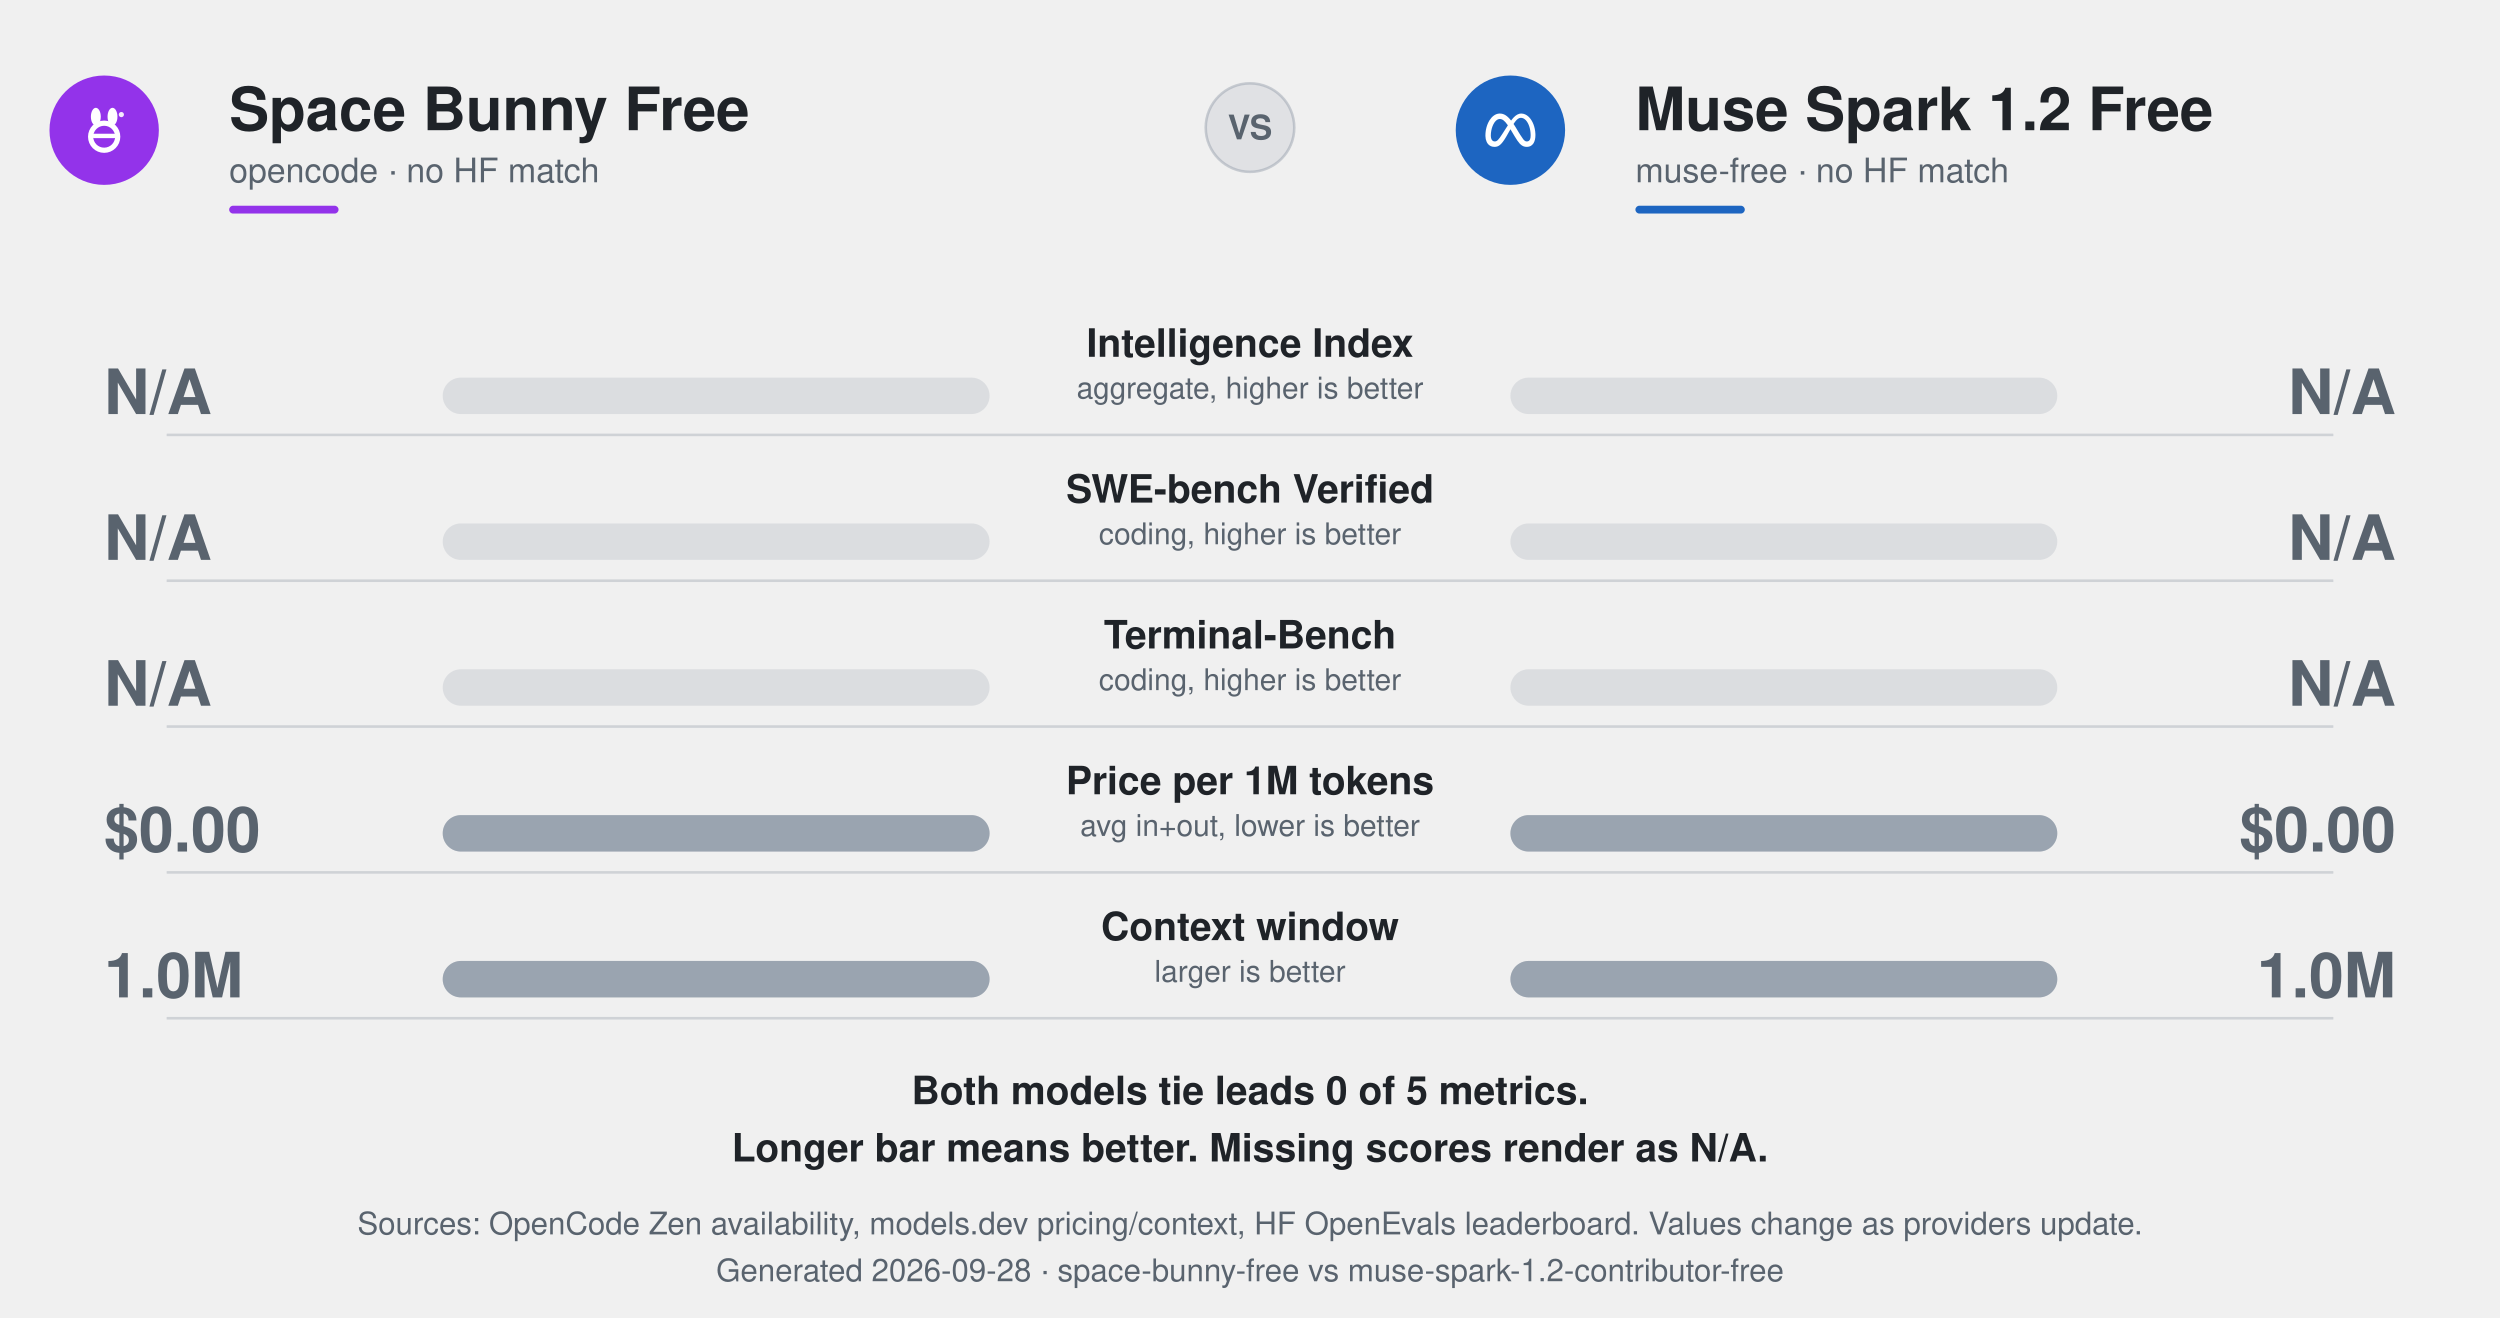
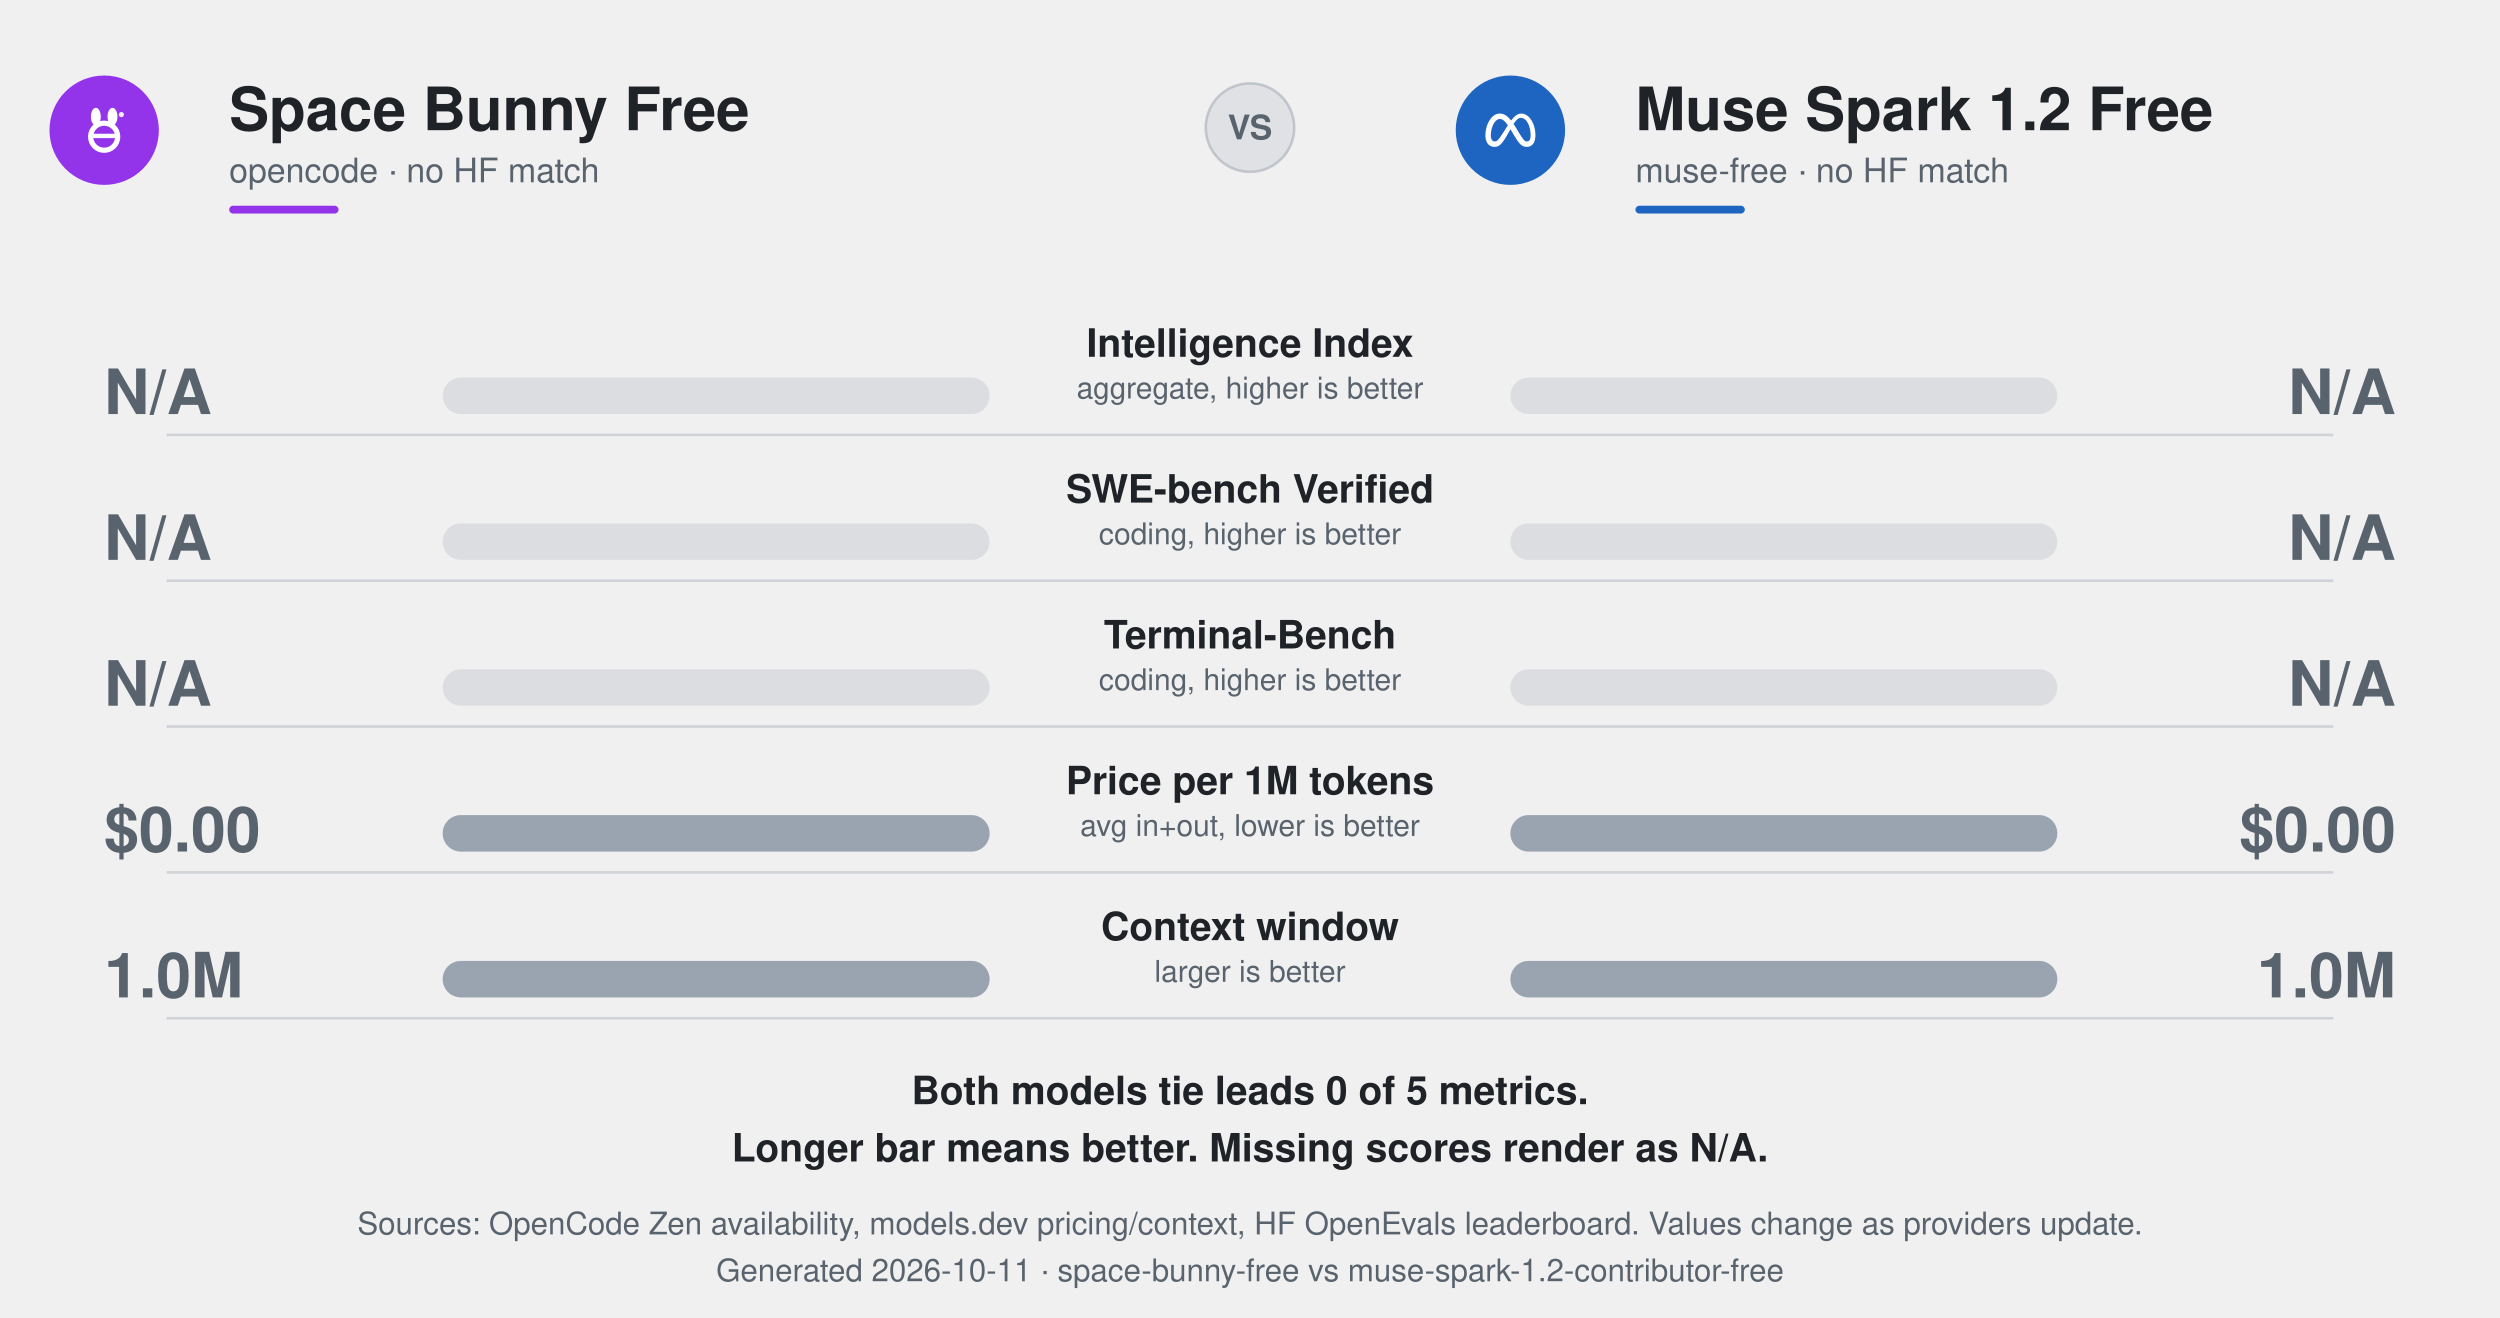
<svg xmlns="http://www.w3.org/2000/svg" width="960" height="506" viewBox="0 0 960 506" role="img" aria-labelledby="t d">
  <defs>
    <linearGradient id="gWin" x1="0" y1="0" x2="0" y2="1">
      <stop offset="0" stop-color="#4aa9ff" />
      <stop offset="1" stop-color="#0062dd" />
    </linearGradient>
    <linearGradient id="gLeft" x1="0" y1="0" x2="0" y2="1">
      <stop offset="0" stop-color="#4a545f" />
      <stop offset="1" stop-color="#171c23" />
    </linearGradient>
    <filter id="glowW" x="-30%" y="-150%" width="160%" height="400%">
      <feDropShadow dx="0" dy="2" stdDeviation="3" flood-color="#0082fb" flood-opacity=".55" />
    </filter>
    <style>
      text{font-variant-numeric:tabular-nums}
      @media (prefers-color-scheme:dark){
        .ink{fill:#f0f6fc}.mute{fill:#9198a1}.win{fill:#f0f6fc}.lose{fill:#8b95a1}
      }
    </style>
  </defs>
  <g font-family="ui-sans-serif,-apple-system,Segoe UI,Helvetica,Arial,sans-serif">
    <g transform="translate(40 50)">
      <circle r="21" fill="#9333EA" />
      <g transform="translate(-12 -12)">
        <ellipse cx="8.8" cy="6.8" rx="1.9" ry="3.4" fill="#fff" />
        <ellipse cx="15.2" cy="6.8" rx="1.9" ry="3.4" fill="#fff" />
        <circle cx="12" cy="14.5" r="5.2" fill="none" stroke="#fff" stroke-width="2" />
        <path d="M8.2 14.2h7.6" stroke="#fff" stroke-width="1.7" stroke-linecap="round" />
        <circle cx="18.6" cy="6" r="1" fill="#fff" opacity=".9" />
      </g>
    </g>
    <text x="88" y="50" class="ink" fill="#1f2328" font-size="23" font-weight="800">Space Bunny Free</text>
    <text x="88" y="70" class="mute" fill="#59636e" font-size="13">opencode · no HF match</text>
    <rect class="ink" fill="#9333EA" x="88" y="79" width="42" height="3" rx="1.5" />
    <g transform="translate(580 50)">
      <circle r="21" fill="#1d65c1" />
      <g transform="translate(-9.6 -9.6) scale(0.8)" fill="#fff">
        <path d="M6.897 4c1.915 0 3.516.932 5.43 3.376l.282-.373c.19-.246.383-.484.58-.71l.313-.35C14.588 4.788 15.792 4 17.225 4c1.273 0 2.469.557 3.491 1.516l.218.213c1.73 1.765 2.917 4.71 3.053 8.026l.011.392.002.25c0 1.501-.28 2.759-.818 3.7l-.14.23-.108.153c-.301.42-.664.758-1.086 1.009l-.265.142-.087.04a3.493 3.493 0 01-.302.118 4.117 4.117 0 01-1.33.208c-.524 0-.996-.067-1.438-.215-.614-.204-1.163-.56-1.726-1.116l-.227-.235c-.753-.812-1.534-1.976-2.493-3.586l-1.43-2.41-.544-.895-1.766 3.13-.343.592C7.597 19.156 6.227 20 4.356 20c-1.21 0-2.205-.42-2.936-1.182l-.168-.184c-.484-.573-.837-1.311-1.043-2.189l-.067-.32a8.69 8.69 0 01-.136-1.288L0 14.468c.002-.745.06-1.49.174-2.23l.1-.573c.298-1.53.828-2.958 1.536-4.157l.209-.34c1.177-1.83 2.789-3.053 4.615-3.16L6.897 4zm-.033 2.615l-.201.01c-.83.083-1.606.673-2.252 1.577l-.138.199-.01.018c-.67 1.017-1.185 2.378-1.456 3.845l-.004.022a12.591 12.591 0 00-.207 2.254l.002.188c.004.18.017.36.04.54l.043.291c.092.503.257.908.486 1.208l.117.137c.303.323.698.492 1.17.492 1.1 0 1.796-.676 3.696-3.641l2.175-3.4.454-.701-.139-.198C9.11 7.3 8.084 6.616 6.864 6.616zm10.196-.552l-.176.007c-.635.048-1.223.359-1.82.933l-.196.198c-.439.462-.887 1.064-1.367 1.807l.266.398c.18.274.362.56.55.858l.293.475 1.396 2.335.695 1.114c.583.926 1.03 1.6 1.408 2.082l.213.262c.282.326.529.54.777.673l.102.05c.227.1.457.138.718.138.176.002.35-.023.518-.073.338-.104.61-.32.813-.637l.095-.163.077-.162c.194-.459.29-1.06.29-1.785l-.006-.449c-.08-2.871-.938-5.372-2.2-6.798l-.176-.189c-.67-.683-1.444-1.074-2.27-1.074z" />
      </g>
    </g>
    <text x="628" y="50" class="ink" fill="#1f2328" font-size="23" font-weight="800">Muse Spark 1.2 Free</text>
    <text x="628" y="70" class="mute" fill="#59636e" font-size="13">muse-free · no HF match</text>
    <rect fill="#1d65c1" x="628" y="79" width="42" height="3" rx="1.5" />
    <g transform="translate(480 49)">
      <circle r="17" fill="#8892a0" fill-opacity=".15" stroke="#8892a0" stroke-opacity=".4" />
      <text y="4.5" text-anchor="middle" font-size="13" font-weight="800" class="mute" fill="#59636e">VS</text>
    </g>
    <g class="ink" fill="#1f2328" text-anchor="middle" opacity="1">
      <animate attributeName="opacity" values="0;0;1" keyTimes="0;.2;1" dur=".6s" begin="0.150s" fill="freeze" />
      <text x="480" y="137" font-size="15" font-weight="700">Intelligence Index</text>
      <text x="480" y="153" font-size="11.5" class="mute" fill="#59636e">aggregate, higher is better</text>
    </g>
    <rect fill="#8892a0" fill-opacity=".2" x="170" y="145" width="210" height="14" rx="7" />
    <rect fill="#8892a0" fill-opacity=".2" x="580" y="145" width="210" height="14" rx="7" />
    <rect class="loser" fill="#9aa4b0" x="380.00" y="145" width="0.00" height="14" rx="7">
      <animate attributeName="x" values="380;380;380.00" keyTimes="0;.15;1" dur="0.95s" begin="0.150s" calcMode="spline" keySplines="0 0 1 1;.2 .75 .25 1" fill="freeze" />
      <animate attributeName="width" values="0;0;0.00" keyTimes="0;.15;1" dur="0.95s" begin="0.150s" calcMode="spline" keySplines="0 0 1 1;.2 .75 .25 1" fill="freeze" />
    </rect>
    <rect class="loser" fill="#9aa4b0" x="580" y="145" width="0.00" height="14" rx="7">
      <animate attributeName="width" values="0;0;0.00" keyTimes="0;.15;1" dur="0.95s" begin="0.150s" calcMode="spline" keySplines="0 0 1 1;.2 .75 .25 1" fill="freeze" />
    </rect>
    <g class="lose" fill="#59636e" opacity="1">
      <animate attributeName="opacity" values="0;0;1" keyTimes="0;.2;1" dur=".8s" begin="0.150s" fill="freeze" />
      <text x="40" y="159" font-size="24" font-weight="800">N/A</text>
    </g>
    <g class="lose" fill="#59636e" opacity="1">
      <animate attributeName="opacity" values="0;0;1" keyTimes="0;.2;1" dur=".8s" begin="0.150s" fill="freeze" />
      <text x="920" y="159" font-size="24" font-weight="800" text-anchor="end">N/A</text>
    </g>
    <line stroke="#7b8794" stroke-opacity=".28" x1="64" y1="167" x2="896" y2="167" />
    <g class="ink" fill="#1f2328" text-anchor="middle" opacity="1">
      <animate attributeName="opacity" values="0;0;1" keyTimes="0;.2;1" dur=".6s" begin="0.260s" fill="freeze" />
      <text x="480" y="193" font-size="15" font-weight="700">SWE-bench Verified</text>
      <text x="480" y="209" font-size="11.5" class="mute" fill="#59636e">coding, higher is better</text>
    </g>
    <rect fill="#8892a0" fill-opacity=".2" x="170" y="201" width="210" height="14" rx="7" />
    <rect fill="#8892a0" fill-opacity=".2" x="580" y="201" width="210" height="14" rx="7" />
    <rect class="loser" fill="#9aa4b0" x="380.00" y="201" width="0.00" height="14" rx="7">
      <animate attributeName="x" values="380;380;380.00" keyTimes="0;.15;1" dur="1.10s" begin="0.260s" calcMode="spline" keySplines="0 0 1 1;.2 .75 .25 1" fill="freeze" />
      <animate attributeName="width" values="0;0;0.00" keyTimes="0;.15;1" dur="1.10s" begin="0.260s" calcMode="spline" keySplines="0 0 1 1;.2 .75 .25 1" fill="freeze" />
    </rect>
    <rect class="loser" fill="#9aa4b0" x="580" y="201" width="0.00" height="14" rx="7">
      <animate attributeName="width" values="0;0;0.00" keyTimes="0;.15;1" dur="1.10s" begin="0.260s" calcMode="spline" keySplines="0 0 1 1;.2 .75 .25 1" fill="freeze" />
    </rect>
    <g class="lose" fill="#59636e" opacity="1">
      <animate attributeName="opacity" values="0;0;1" keyTimes="0;.2;1" dur=".8s" begin="0.260s" fill="freeze" />
      <text x="40" y="215" font-size="24" font-weight="800">N/A</text>
    </g>
    <g class="lose" fill="#59636e" opacity="1">
      <animate attributeName="opacity" values="0;0;1" keyTimes="0;.2;1" dur=".8s" begin="0.260s" fill="freeze" />
      <text x="920" y="215" font-size="24" font-weight="800" text-anchor="end">N/A</text>
    </g>
    <line stroke="#7b8794" stroke-opacity=".28" x1="64" y1="223" x2="896" y2="223" />
    <g class="ink" fill="#1f2328" text-anchor="middle" opacity="1">
      <animate attributeName="opacity" values="0;0;1" keyTimes="0;.2;1" dur=".6s" begin="0.370s" fill="freeze" />
      <text x="480" y="249" font-size="15" font-weight="700">Terminal-Bench</text>
      <text x="480" y="265" font-size="11.5" class="mute" fill="#59636e">coding, higher is better</text>
    </g>
    <rect fill="#8892a0" fill-opacity=".2" x="170" y="257" width="210" height="14" rx="7" />
    <rect fill="#8892a0" fill-opacity=".2" x="580" y="257" width="210" height="14" rx="7" />
    <rect class="loser" fill="#9aa4b0" x="380.00" y="257" width="0.00" height="14" rx="7">
      <animate attributeName="x" values="380;380;380.00" keyTimes="0;.15;1" dur="1.25s" begin="0.370s" calcMode="spline" keySplines="0 0 1 1;.2 .75 .25 1" fill="freeze" />
      <animate attributeName="width" values="0;0;0.00" keyTimes="0;.15;1" dur="1.25s" begin="0.370s" calcMode="spline" keySplines="0 0 1 1;.2 .75 .25 1" fill="freeze" />
    </rect>
    <rect class="loser" fill="#9aa4b0" x="580" y="257" width="0.00" height="14" rx="7">
      <animate attributeName="width" values="0;0;0.00" keyTimes="0;.15;1" dur="1.25s" begin="0.370s" calcMode="spline" keySplines="0 0 1 1;.2 .75 .25 1" fill="freeze" />
    </rect>
    <g class="lose" fill="#59636e" opacity="1">
      <animate attributeName="opacity" values="0;0;1" keyTimes="0;.2;1" dur=".8s" begin="0.370s" fill="freeze" />
      <text x="40" y="271" font-size="24" font-weight="800">N/A</text>
    </g>
    <g class="lose" fill="#59636e" opacity="1">
      <animate attributeName="opacity" values="0;0;1" keyTimes="0;.2;1" dur=".8s" begin="0.370s" fill="freeze" />
      <text x="920" y="271" font-size="24" font-weight="800" text-anchor="end">N/A</text>
    </g>
    <line stroke="#7b8794" stroke-opacity=".28" x1="64" y1="279" x2="896" y2="279" />
    <g class="ink" fill="#1f2328" text-anchor="middle" opacity="1">
      <animate attributeName="opacity" values="0;0;1" keyTimes="0;.2;1" dur=".6s" begin="0.480s" fill="freeze" />
      <text x="480" y="305" font-size="15" font-weight="700">Price per 1M tokens</text>
      <text x="480" y="321" font-size="11.5" class="mute" fill="#59636e">avg in+out, lower is better</text>
    </g>
    <rect fill="#8892a0" fill-opacity=".2" x="170" y="313" width="210" height="14" rx="7" />
    <rect fill="#8892a0" fill-opacity=".2" x="580" y="313" width="210" height="14" rx="7" />
    <rect class="loser" fill="#9aa4b0" x="170.00" y="313" width="210.00" height="14" rx="7">
      <animate attributeName="x" values="380;380;170.00" keyTimes="0;.15;1" dur="1.40s" begin="0.480s" calcMode="spline" keySplines="0 0 1 1;.2 .75 .25 1" fill="freeze" />
      <animate attributeName="width" values="0;0;210.00" keyTimes="0;.15;1" dur="1.40s" begin="0.480s" calcMode="spline" keySplines="0 0 1 1;.2 .75 .25 1" fill="freeze" />
    </rect>
    <rect class="loser" fill="#9aa4b0" x="580" y="313" width="210.00" height="14" rx="7">
      <animate attributeName="width" values="0;0;210.00" keyTimes="0;.15;1" dur="1.40s" begin="0.480s" calcMode="spline" keySplines="0 0 1 1;.2 .75 .25 1" fill="freeze" />
    </rect>
    <g class="lose" fill="#59636e" opacity="1">
      <animate attributeName="opacity" values="0;0;1" keyTimes="0;.2;1" dur=".8s" begin="0.480s" fill="freeze" />
      <text x="40" y="327" font-size="24" font-weight="800">$0.00</text>
    </g>
    <g class="lose" fill="#59636e" opacity="1">
      <animate attributeName="opacity" values="0;0;1" keyTimes="0;.2;1" dur=".8s" begin="0.480s" fill="freeze" />
      <text x="920" y="327" font-size="24" font-weight="800" text-anchor="end">$0.00</text>
    </g>
    <line stroke="#7b8794" stroke-opacity=".28" x1="64" y1="335" x2="896" y2="335" />
    <g class="ink" fill="#1f2328" text-anchor="middle" opacity="1">
      <animate attributeName="opacity" values="0;0;1" keyTimes="0;.2;1" dur=".6s" begin="0.590s" fill="freeze" />
      <text x="480" y="361" font-size="15" font-weight="700">Context window</text>
      <text x="480" y="377" font-size="11.5" class="mute" fill="#59636e">larger is better</text>
    </g>
    <rect fill="#8892a0" fill-opacity=".2" x="170" y="369" width="210" height="14" rx="7" />
    <rect fill="#8892a0" fill-opacity=".2" x="580" y="369" width="210" height="14" rx="7" />
    <rect class="loser" fill="#9aa4b0" x="170.00" y="369" width="210.00" height="14" rx="7">
      <animate attributeName="x" values="380;380;170.00" keyTimes="0;.15;1" dur="1.55s" begin="0.590s" calcMode="spline" keySplines="0 0 1 1;.2 .75 .25 1" fill="freeze" />
      <animate attributeName="width" values="0;0;210.00" keyTimes="0;.15;1" dur="1.55s" begin="0.590s" calcMode="spline" keySplines="0 0 1 1;.2 .75 .25 1" fill="freeze" />
    </rect>
    <rect class="loser" fill="#9aa4b0" x="580" y="369" width="210.00" height="14" rx="7">
      <animate attributeName="width" values="0;0;210.00" keyTimes="0;.15;1" dur="1.55s" begin="0.590s" calcMode="spline" keySplines="0 0 1 1;.2 .75 .25 1" fill="freeze" />
    </rect>
    <g class="lose" fill="#59636e" opacity="1">
      <animate attributeName="opacity" values="0;0;1" keyTimes="0;.2;1" dur=".8s" begin="0.590s" fill="freeze" />
      <text x="40" y="383" font-size="24" font-weight="800">1.0M</text>
    </g>
    <g class="lose" fill="#59636e" opacity="1">
      <animate attributeName="opacity" values="0;0;1" keyTimes="0;.2;1" dur=".8s" begin="0.590s" fill="freeze" />
      <text x="920" y="383" font-size="24" font-weight="800" text-anchor="end">1.0M</text>
    </g>
    <line stroke="#7b8794" stroke-opacity=".28" x1="64" y1="391" x2="896" y2="391" />
    <g class="ink" fill="#1f2328" text-anchor="middle" opacity="1">
      <text x="480" y="424" font-size="15" font-weight="600">Both models tie leads 0 of 5 metrics.</text>
      <text x="480" y="446" font-size="15" font-weight="600">Longer bar means better. Missing scores render as N/A.</text>
    </g>
    <g class="mute" fill="#59636e" text-anchor="middle" opacity="1">
      <text x="480" y="474" font-size="12">Sources: OpenCode Zen availability, models.dev pricing/context, HF OpenEvals leaderboard. Values change as providers update.</text>
-       <text x="480" y="492" font-size="12">Generated 2026-09-28 · space-bunny-free vs muse-spark-1.2-contributor-free</text>
+       <text x="480" y="492" font-size="12">Generated 2026-10-11 · space-bunny-free vs muse-spark-1.2-contributor-free</text>
    </g>
  </g>
</svg>
